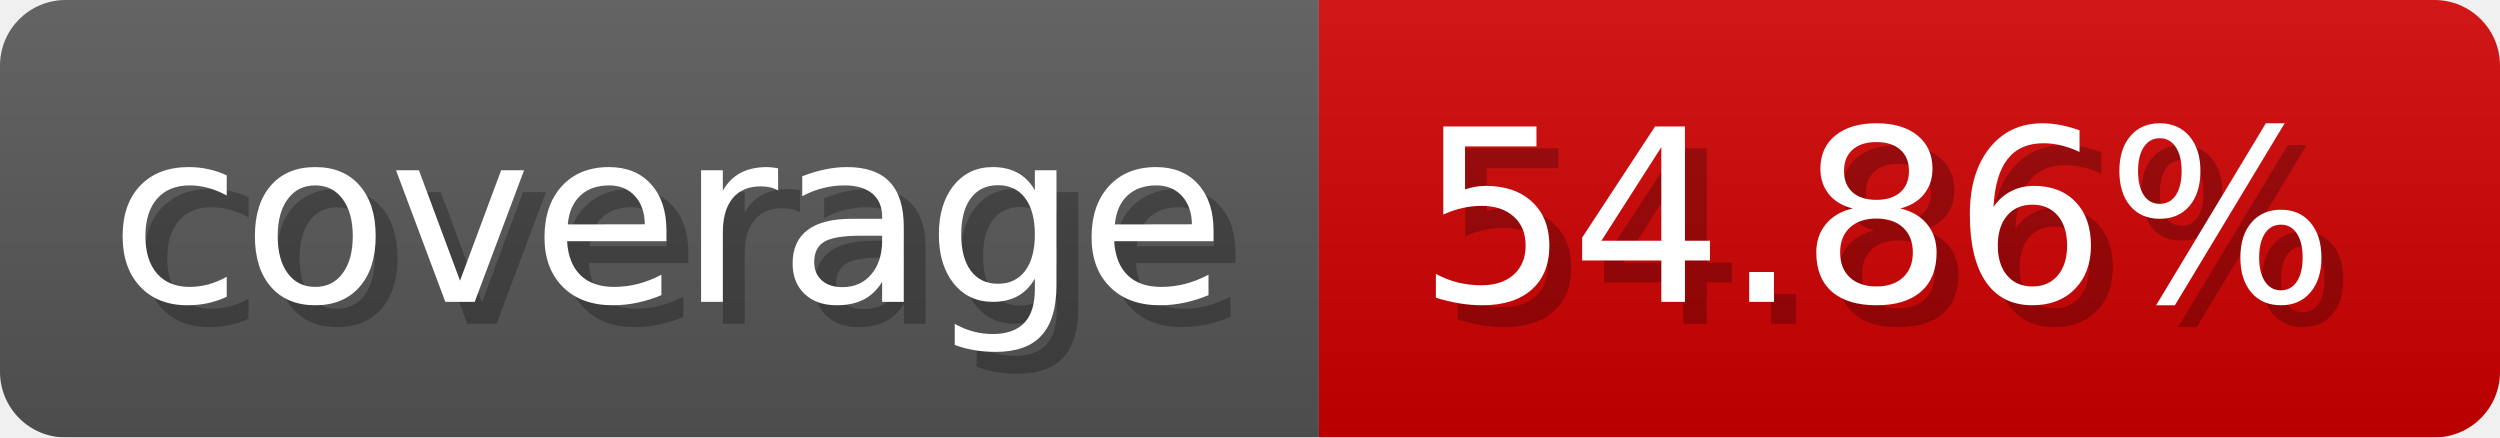
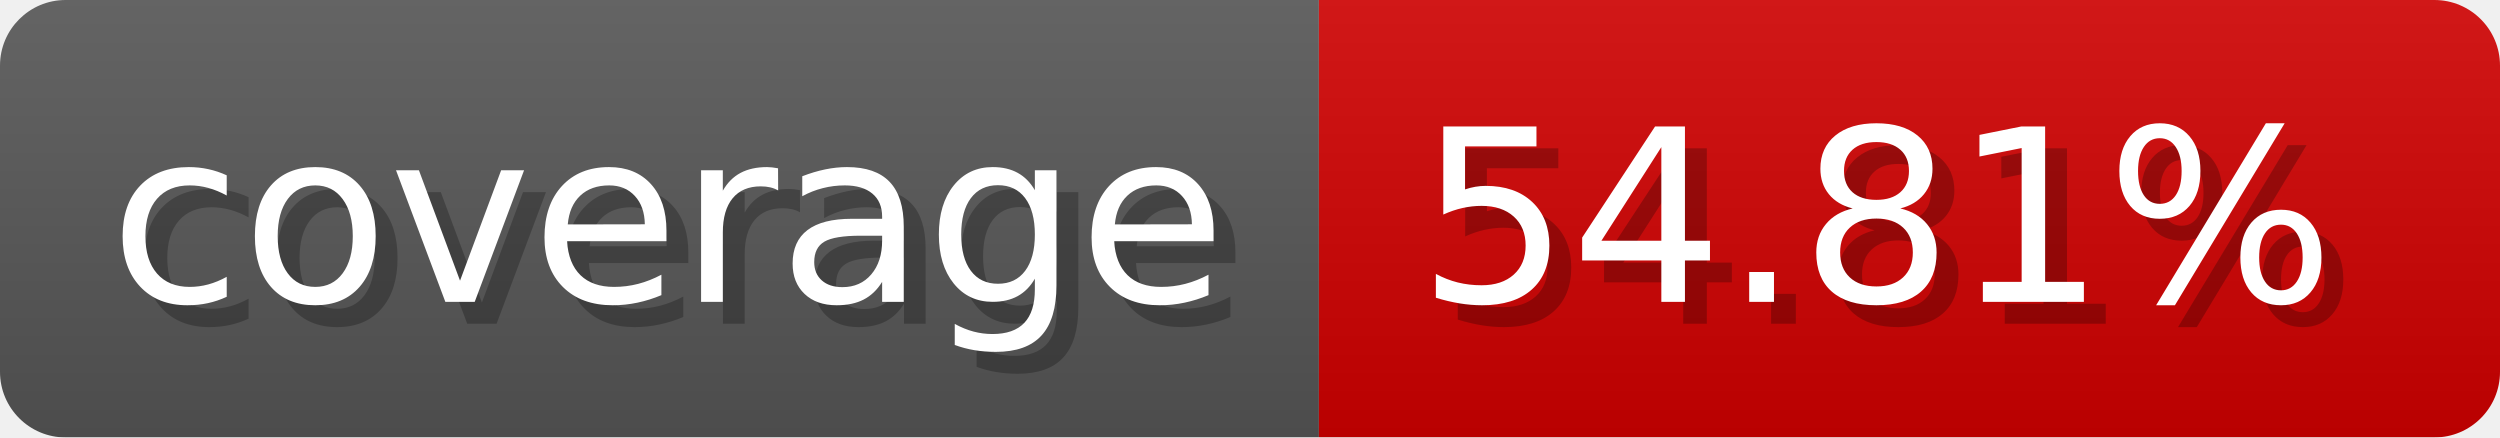
- <svg xmlns="http://www.w3.org/2000/svg" width="114.3" height="20" viewBox="0 0 1143 200" role="img" aria-label="coverage: 54.86%">
+ <svg xmlns="http://www.w3.org/2000/svg" width="114.3" height="20" viewBox="0 0 1143 200" role="img" aria-label="coverage: 54.81%">
  <linearGradient id="a" x2="0" y2="100%">
    <stop offset="0" stop-opacity=".1" stop-color="#EEE" />
    <stop offset="1" stop-opacity=".1" />
  </linearGradient>
  <mask id="m">
    <rect width="1143" height="200" rx="30" fill="#FFF" />
  </mask>
  <g mask="url(#m)">
    <rect width="603" height="200" fill="#555" />
    <rect width="540" height="200" fill="#ce0000" x="603" />
    <rect width="1143" height="200" fill="url(#a)" />
  </g>
  <g aria-hidden="true" fill="#fff" text-anchor="start" font-family="Verdana,DejaVu Sans,sans-serif" font-size="110">
    <text x="60" y="148" textLength="503" fill="#000" opacity="0.25">coverage</text>
    <text x="50" y="138" textLength="503">coverage</text>
-     <text x="658" y="148" textLength="440" fill="#000" opacity="0.25">54.86%</text>
-     <text x="648" y="138" textLength="440">54.86%</text>
+     <text x="658" y="148" textLength="440" fill="#000" opacity="0.25">54.81%</text>
+     <text x="648" y="138" textLength="440">54.81%</text>
  </g>
</svg>
